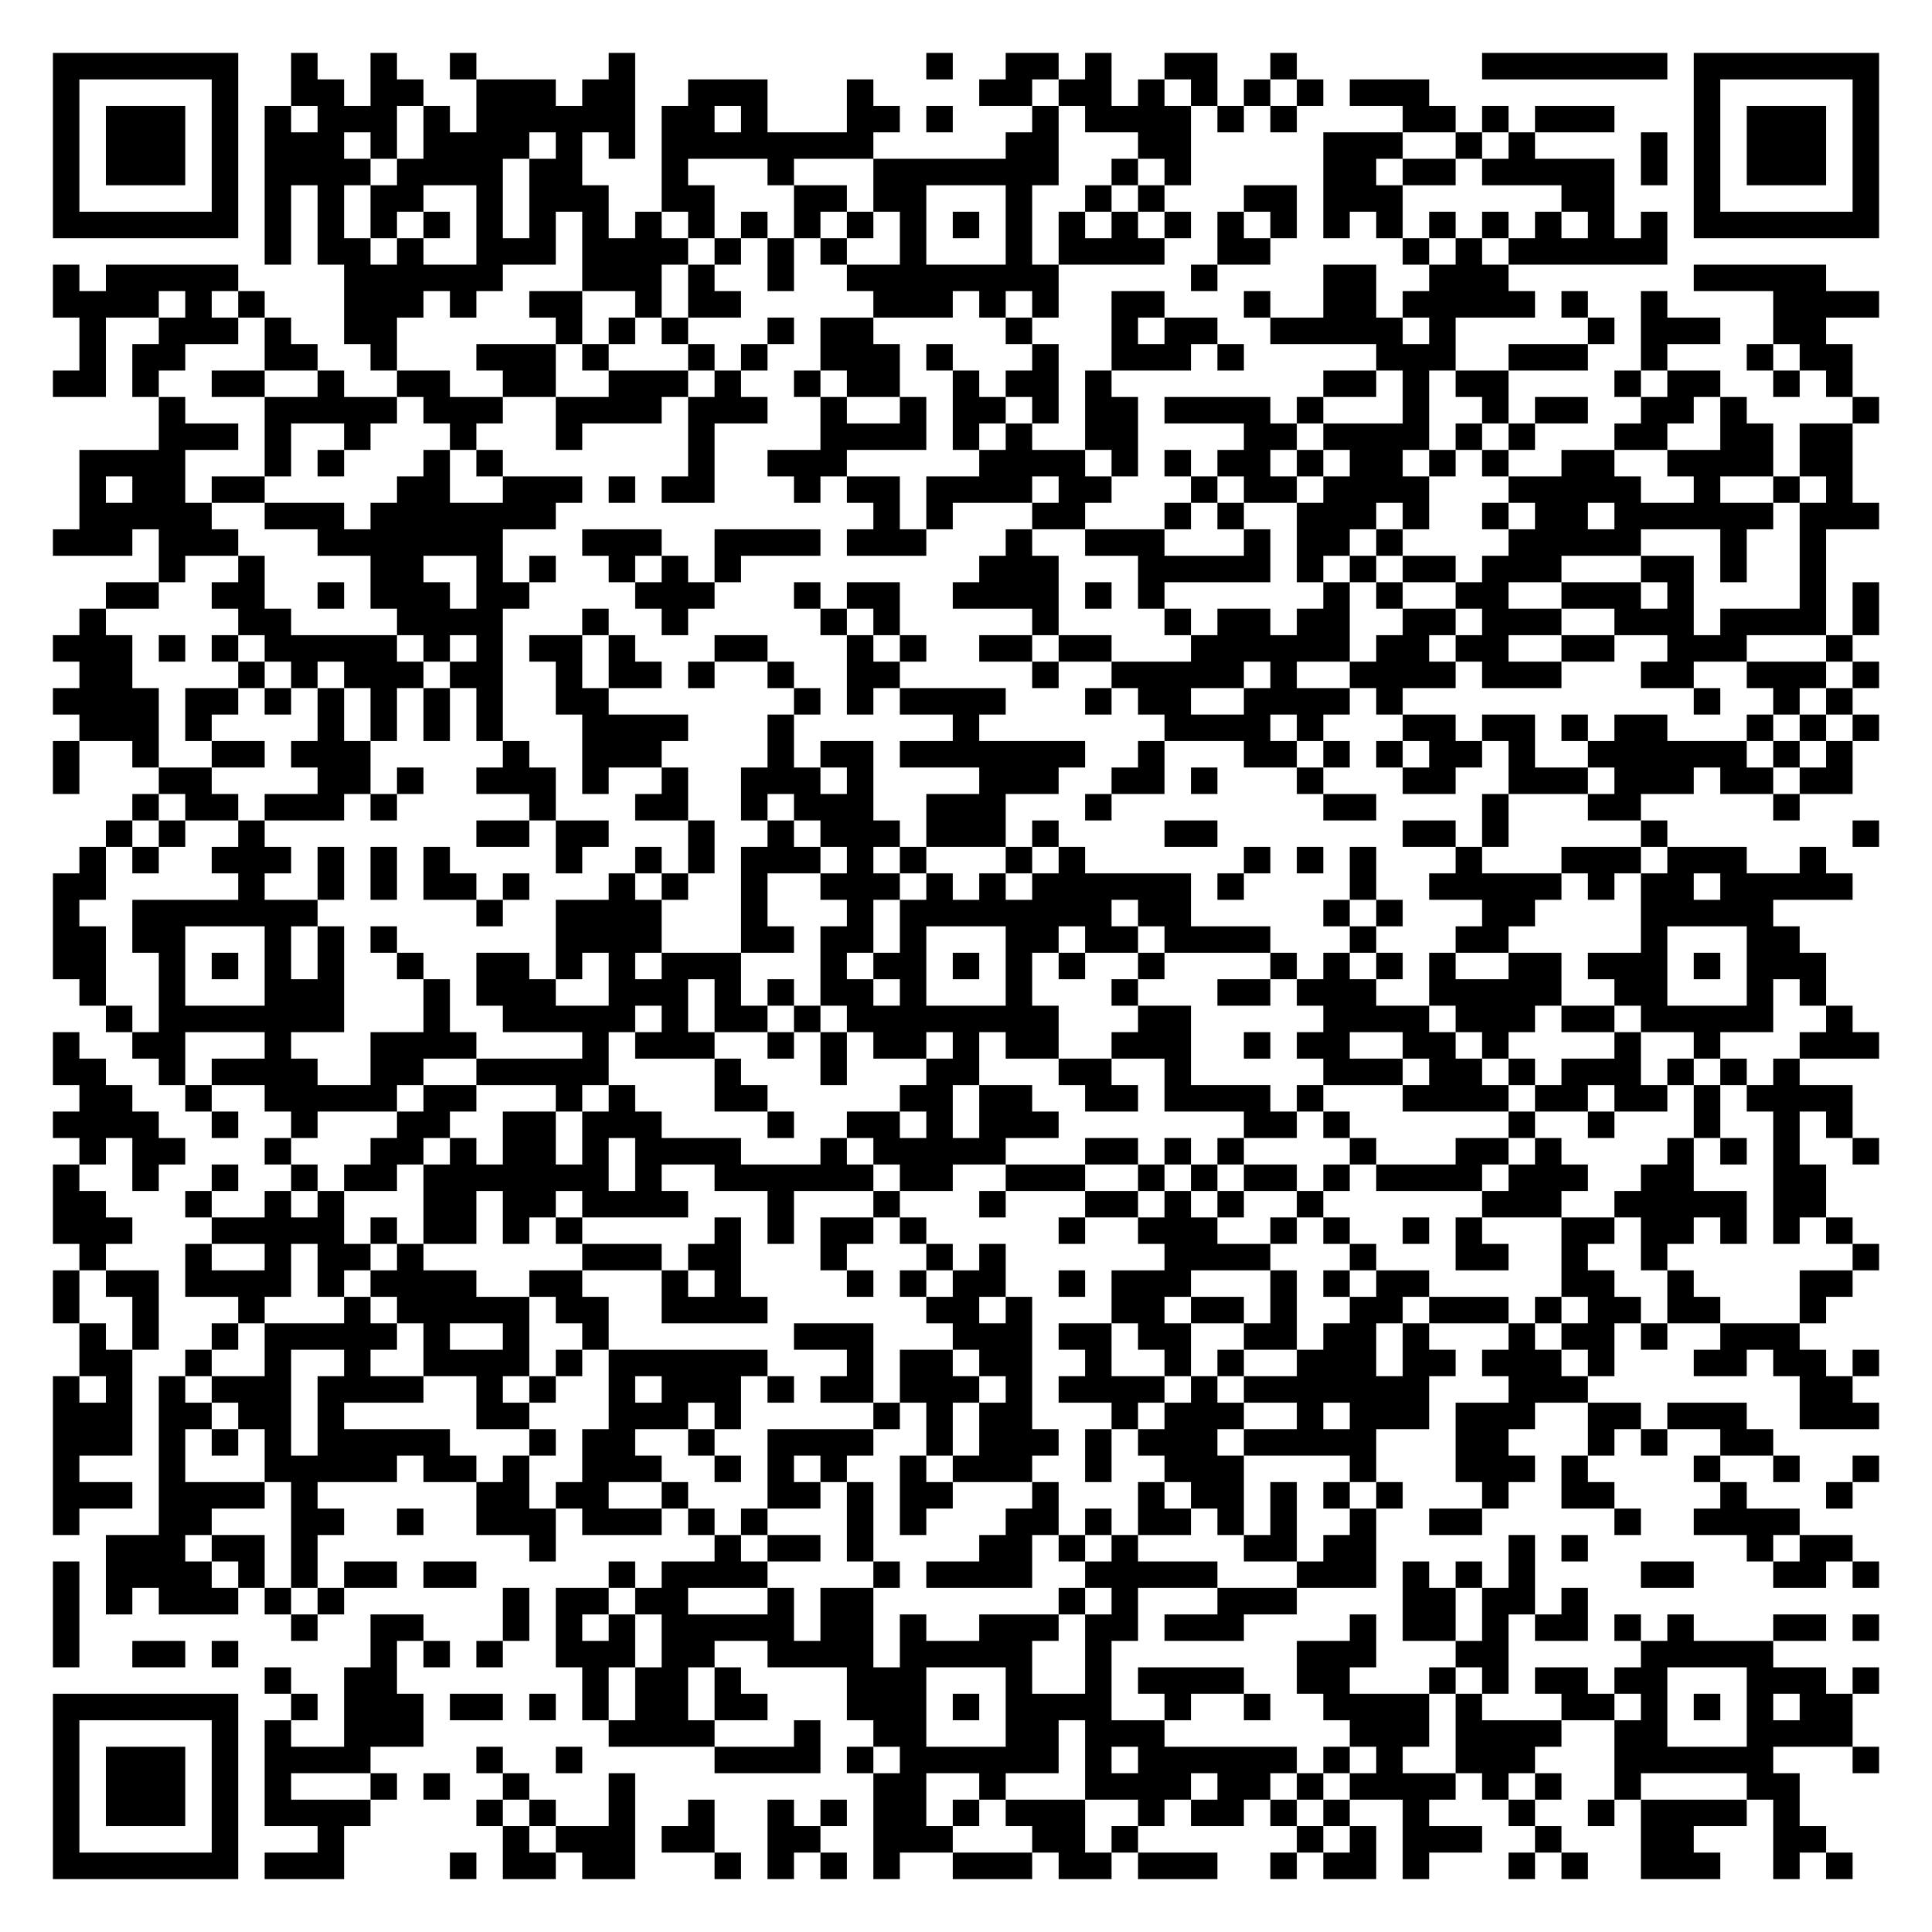
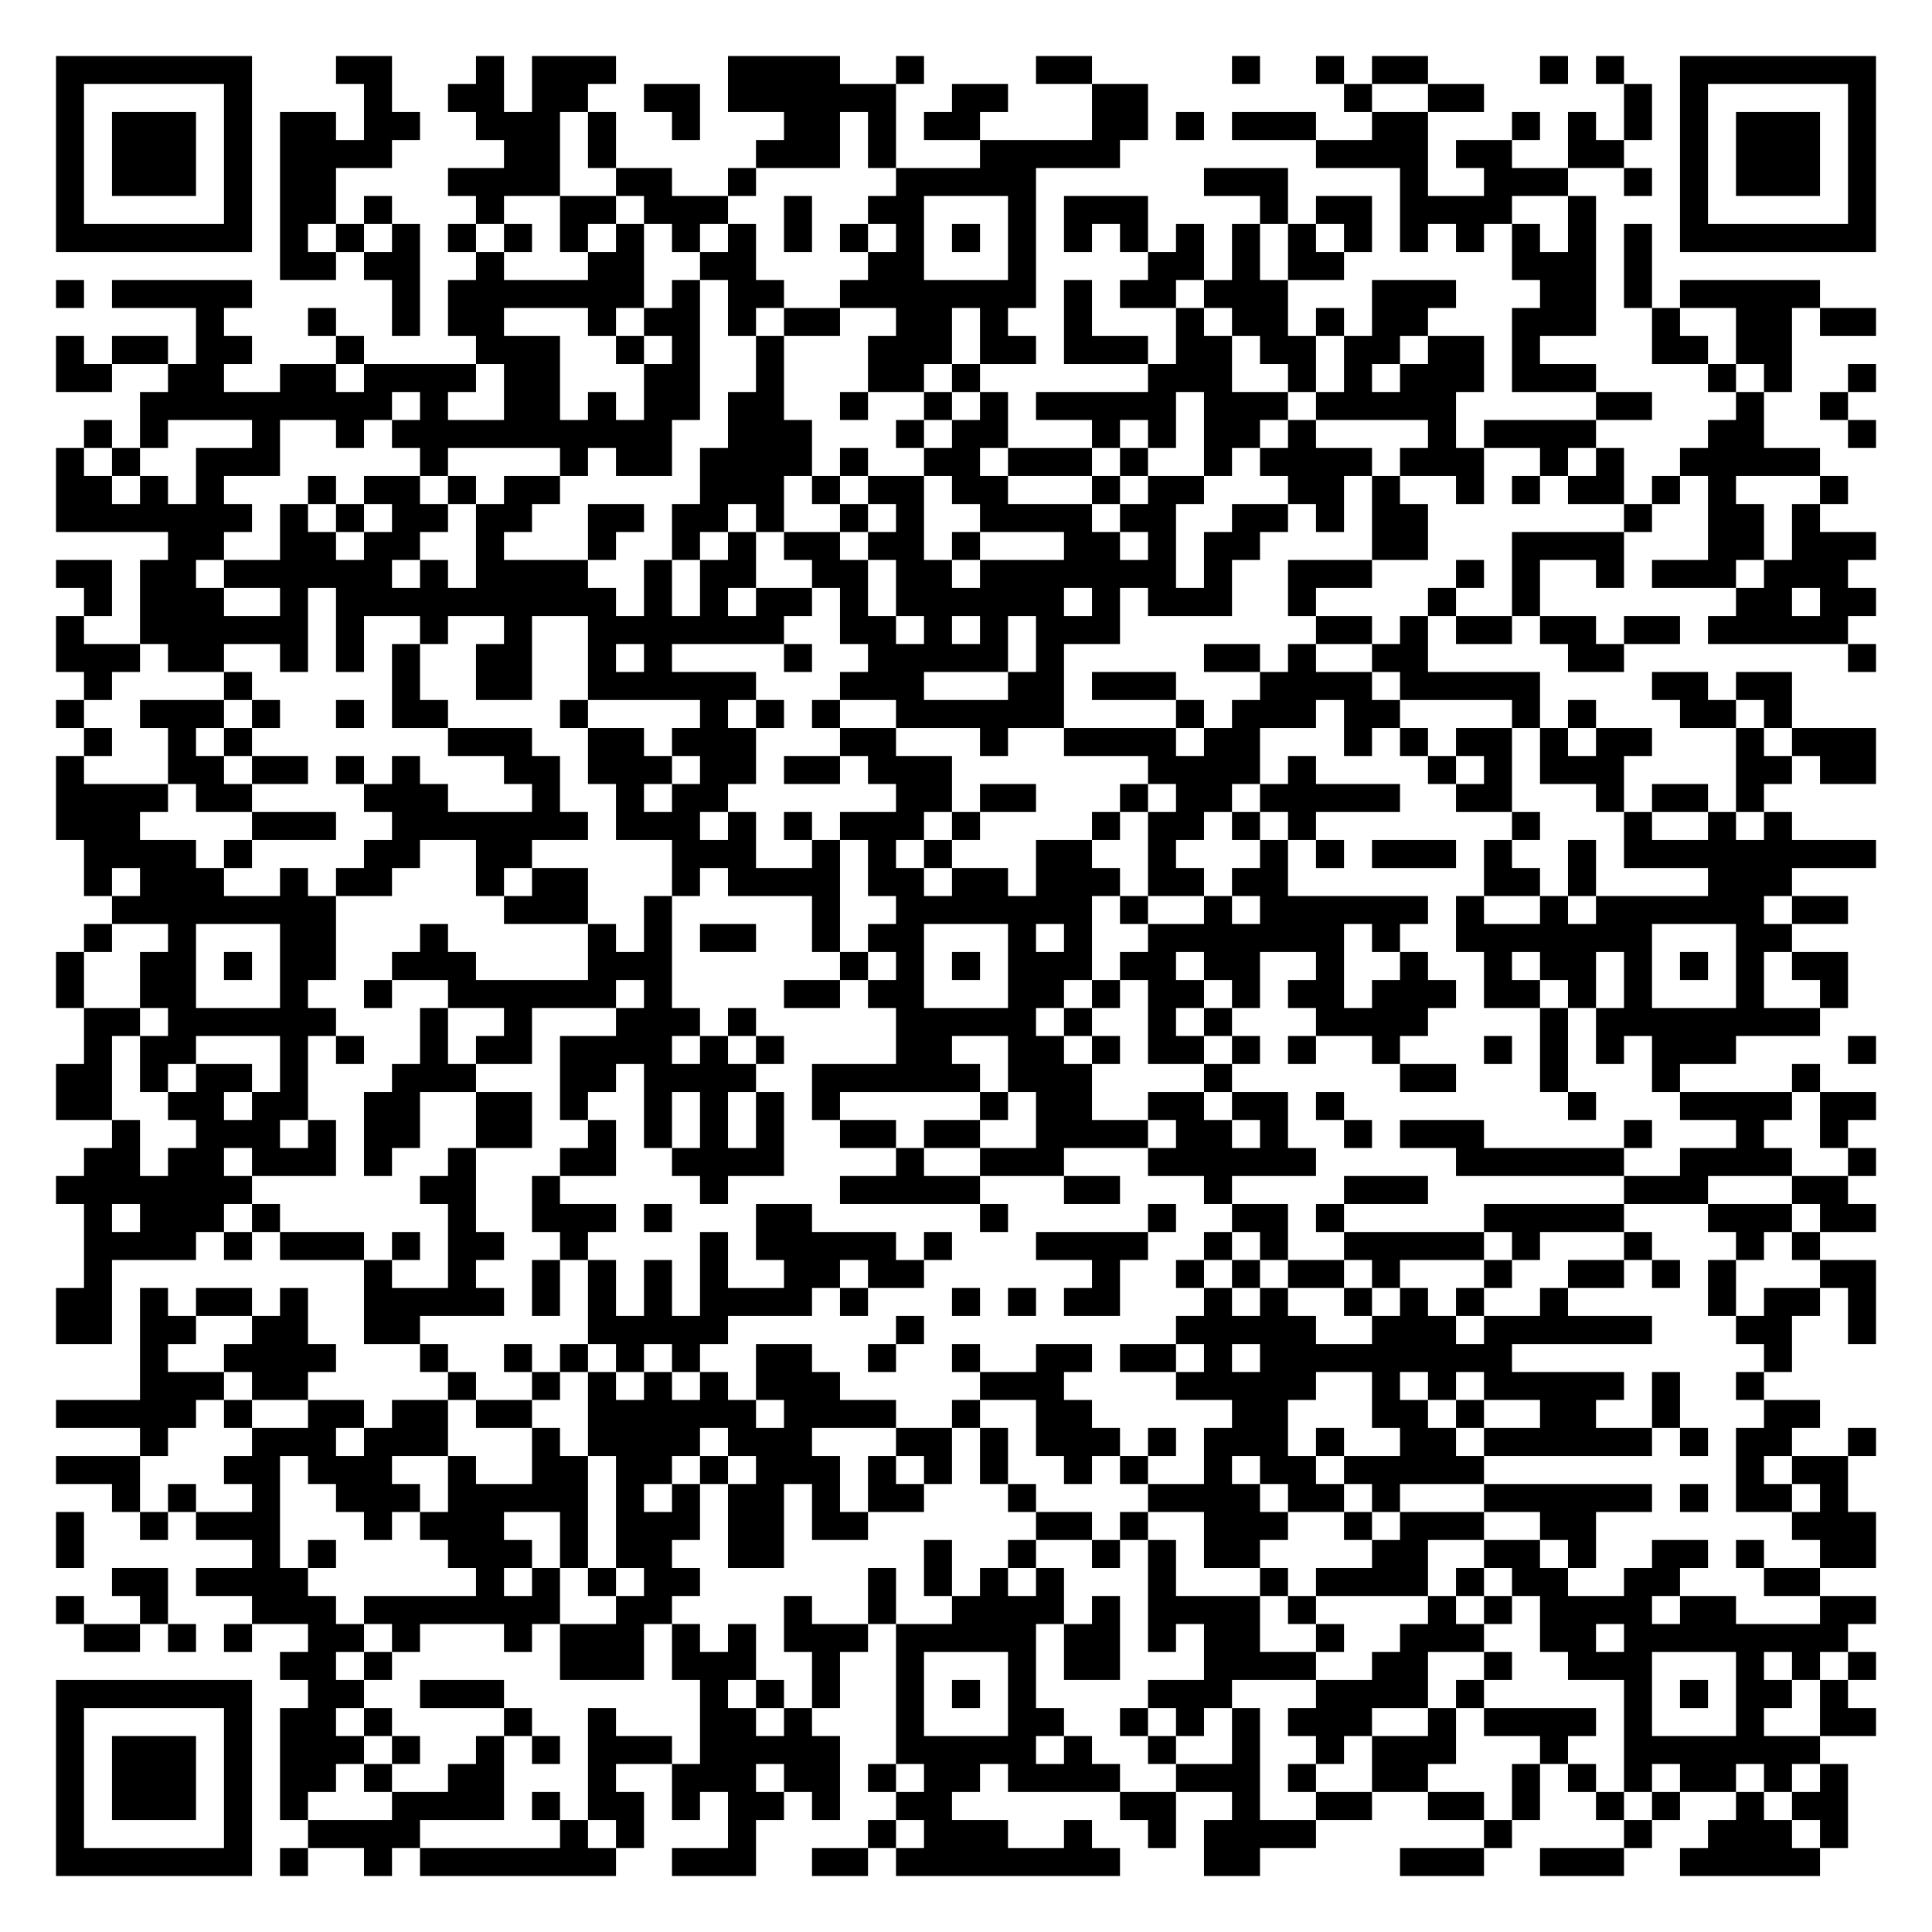
- <svg xmlns="http://www.w3.org/2000/svg" width="292" height="292" class="segno">
+ <svg xmlns="http://www.w3.org/2000/svg" width="276" height="276" class="segno">
  <g transform="scale(4)">
-     <path fill="#fff" d="M0 0h73v73h-73z" />
-     <path class="qrline" stroke="#000" d="M2 2.5h7m2 0h1m2 0h1m2 0h1m5 0h1m11 0h1m2 0h2m1 0h1m2 0h2m2 0h1m7 0h7m1 0h7m-69 1h1m5 0h1m2 0h2m1 0h2m2 0h3m1 0h2m2 0h3m3 0h1m4 0h2m1 0h2m1 0h1m1 0h1m1 0h1m1 0h1m1 0h3m10 0h1m5 0h1m-69 1h1m1 0h3m1 0h1m1 0h1m1 0h3m1 0h1m1 0h6m1 0h2m1 0h1m3 0h2m1 0h1m3 0h1m1 0h4m1 0h1m1 0h1m4 0h2m1 0h1m1 0h3m3 0h1m1 0h3m1 0h1m-69 1h1m1 0h3m1 0h1m1 0h3m1 0h1m1 0h4m1 0h1m1 0h1m1 0h8m5 0h2m3 0h2m5 0h3m2 0h1m1 0h1m4 0h1m1 0h1m1 0h3m1 0h1m-69 1h1m1 0h3m1 0h1m1 0h4m1 0h4m1 0h2m3 0h1m3 0h1m3 0h7m2 0h1m1 0h1m5 0h2m1 0h2m1 0h5m1 0h1m1 0h1m1 0h3m1 0h1m-69 1h1m5 0h1m1 0h1m1 0h1m1 0h2m2 0h1m1 0h3m2 0h2m3 0h2m1 0h2m3 0h1m2 0h1m1 0h1m3 0h2m1 0h3m6 0h2m3 0h1m5 0h1m-69 1h7m1 0h1m1 0h1m1 0h1m1 0h1m1 0h1m1 0h1m1 0h1m1 0h1m1 0h1m1 0h1m1 0h1m1 0h1m1 0h1m1 0h1m1 0h1m1 0h1m1 0h1m1 0h1m1 0h1m1 0h1m1 0h1m1 0h1m1 0h1m1 0h1m1 0h1m1 0h1m1 0h1m1 0h7m-61 1h1m1 0h2m1 0h1m2 0h3m1 0h4m1 0h1m1 0h1m1 0h1m2 0h1m3 0h1m1 0h4m2 0h2m5 0h1m1 0h1m1 0h6m-61 1h1m1 0h5m4 0h6m3 0h3m1 0h1m2 0h1m2 0h8m5 0h1m4 0h2m2 0h3m7 0h5m-67 1h4m1 0h1m1 0h1m3 0h3m1 0h1m2 0h2m2 0h1m1 0h2m5 0h3m1 0h1m1 0h1m2 0h2m3 0h1m2 0h2m1 0h5m1 0h1m2 0h1m4 0h4m-68 1h1m2 0h3m1 0h1m2 0h2m6 0h1m1 0h1m1 0h1m3 0h1m1 0h2m5 0h1m3 0h1m1 0h2m2 0h5m1 0h1m5 0h1m1 0h3m2 0h2m-66 1h1m1 0h2m3 0h2m2 0h1m3 0h3m1 0h1m3 0h1m1 0h1m2 0h3m1 0h1m3 0h1m2 0h3m1 0h1m5 0h3m2 0h3m2 0h1m3 0h1m1 0h2m-68 1h2m1 0h1m2 0h2m2 0h1m2 0h2m2 0h2m2 0h3m1 0h1m2 0h1m1 0h2m2 0h1m1 0h2m1 0h1m8 0h2m1 0h1m1 0h2m4 0h1m1 0h2m2 0h1m1 0h1m-64 1h1m3 0h5m1 0h3m2 0h4m1 0h3m2 0h1m2 0h1m1 0h2m1 0h1m1 0h2m1 0h4m1 0h1m3 0h1m2 0h1m1 0h2m2 0h2m1 0h1m4 0h1m-65 1h3m1 0h1m2 0h1m3 0h1m3 0h1m4 0h1m4 0h4m1 0h1m1 0h1m2 0h2m4 0h2m1 0h4m1 0h1m1 0h1m3 0h2m2 0h2m1 0h2m-67 1h4m3 0h1m1 0h1m3 0h1m1 0h1m7 0h1m2 0h3m5 0h4m1 0h1m1 0h1m1 0h2m1 0h1m1 0h2m1 0h1m1 0h1m2 0h2m2 0h4m1 0h2m-67 1h1m1 0h2m1 0h2m5 0h2m2 0h3m1 0h1m1 0h2m3 0h1m1 0h2m1 0h4m1 0h2m3 0h1m1 0h2m1 0h4m3 0h5m2 0h1m2 0h1m1 0h1m-67 1h5m2 0h3m1 0h7m12 0h1m1 0h1m3 0h2m3 0h1m1 0h1m2 0h3m1 0h1m2 0h1m1 0h2m1 0h6m1 0h3m-69 1h3m1 0h3m3 0h7m3 0h3m2 0h4m1 0h3m3 0h1m2 0h3m3 0h1m1 0h2m1 0h1m4 0h5m3 0h1m2 0h1m-63 1h1m2 0h1m4 0h2m2 0h1m1 0h1m2 0h1m1 0h1m1 0h1m9 0h3m3 0h5m1 0h1m1 0h1m1 0h2m1 0h3m3 0h2m1 0h1m2 0h1m-65 1h2m2 0h2m2 0h1m1 0h3m1 0h2m4 0h3m3 0h1m1 0h2m2 0h4m1 0h1m1 0h1m6 0h1m1 0h1m2 0h2m2 0h3m1 0h1m4 0h1m1 0h1m-68 1h1m5 0h2m4 0h4m3 0h1m2 0h1m5 0h1m1 0h1m5 0h1m4 0h1m1 0h2m1 0h2m2 0h2m1 0h3m2 0h3m1 0h4m1 0h1m-69 1h3m1 0h1m1 0h1m1 0h5m1 0h1m1 0h1m1 0h2m1 0h1m3 0h2m3 0h1m1 0h1m2 0h2m1 0h2m3 0h6m1 0h2m1 0h2m2 0h2m2 0h3m3 0h1m-67 1h2m4 0h1m1 0h1m1 0h3m1 0h2m2 0h1m1 0h2m1 0h1m2 0h1m2 0h2m5 0h1m2 0h5m1 0h1m2 0h4m1 0h3m3 0h2m2 0h3m1 0h1m-69 1h4m1 0h2m1 0h1m1 0h1m1 0h1m1 0h1m1 0h1m2 0h2m7 0h1m1 0h1m1 0h4m3 0h1m1 0h2m2 0h4m1 0h1m11 0h1m2 0h1m1 0h1m-67 1h3m1 0h1m4 0h1m1 0h1m1 0h1m1 0h1m3 0h4m3 0h1m6 0h1m7 0h4m1 0h1m3 0h2m1 0h2m1 0h1m1 0h2m3 0h1m1 0h1m1 0h1m-69 1h1m2 0h1m2 0h2m1 0h3m5 0h1m2 0h3m4 0h1m1 0h2m1 0h7m2 0h1m3 0h2m1 0h1m1 0h1m1 0h2m1 0h1m2 0h6m1 0h1m1 0h1m-68 1h1m3 0h2m4 0h2m1 0h1m2 0h3m1 0h1m2 0h1m2 0h3m1 0h1m4 0h3m2 0h2m1 0h1m3 0h1m3 0h2m2 0h3m1 0h3m1 0h2m1 0h2m-65 1h1m1 0h2m1 0h3m1 0h1m5 0h1m3 0h2m2 0h1m1 0h3m2 0h3m3 0h1m8 0h2m4 0h1m3 0h2m5 0h1m-64 1h1m1 0h1m2 0h1m8 0h2m1 0h2m3 0h1m2 0h1m1 0h3m1 0h3m1 0h1m4 0h2m7 0h2m1 0h1m5 0h1m7 0h1m-68 1h1m1 0h1m2 0h3m1 0h1m1 0h1m1 0h1m4 0h1m2 0h1m1 0h1m1 0h3m1 0h1m1 0h1m3 0h1m1 0h1m6 0h1m1 0h1m1 0h1m3 0h1m3 0h3m1 0h3m2 0h1m-67 1h2m5 0h1m2 0h1m1 0h1m1 0h2m1 0h1m3 0h1m1 0h1m2 0h1m2 0h3m1 0h1m1 0h1m1 0h6m1 0h1m4 0h1m2 0h5m1 0h1m1 0h2m1 0h5m-68 1h1m2 0h7m6 0h1m2 0h4m3 0h1m3 0h1m1 0h8m1 0h2m5 0h1m1 0h1m3 0h2m4 0h5m-65 1h2m1 0h2m3 0h1m1 0h1m1 0h1m6 0h4m3 0h2m1 0h2m1 0h1m3 0h2m1 0h2m1 0h4m3 0h1m3 0h2m5 0h1m3 0h2m-66 1h2m2 0h1m1 0h1m1 0h1m1 0h1m2 0h1m2 0h2m1 0h1m1 0h1m1 0h3m3 0h1m1 0h2m1 0h1m1 0h1m1 0h1m2 0h1m4 0h1m1 0h1m1 0h1m1 0h1m2 0h2m1 0h3m1 0h1m1 0h3m-66 1h1m2 0h1m3 0h3m3 0h1m1 0h3m2 0h3m1 0h1m1 0h1m1 0h2m1 0h1m3 0h1m3 0h1m3 0h2m1 0h3m2 0h5m2 0h2m3 0h1m1 0h1m-65 1h1m1 0h7m3 0h1m2 0h5m1 0h1m1 0h2m1 0h1m1 0h8m3 0h2m5 0h4m1 0h3m1 0h2m1 0h5m2 0h1m-68 1h1m2 0h2m3 0h1m3 0h4m4 0h1m1 0h3m2 0h1m1 0h1m1 0h2m1 0h1m1 0h2m2 0h3m2 0h1m1 0h2m2 0h2m1 0h1m4 0h1m2 0h1m3 0h3m-69 1h2m2 0h1m1 0h4m2 0h2m2 0h5m4 0h1m3 0h1m3 0h2m3 0h2m2 0h1m5 0h3m1 0h2m1 0h1m1 0h3m1 0h1m1 0h1m1 0h1m-65 1h2m2 0h1m2 0h5m1 0h2m3 0h1m1 0h1m3 0h2m5 0h2m1 0h2m2 0h2m1 0h4m1 0h1m3 0h4m1 0h2m1 0h2m1 0h1m1 0h4m-68 1h4m2 0h1m2 0h1m3 0h2m2 0h2m1 0h3m4 0h1m2 0h2m1 0h1m1 0h3m7 0h2m1 0h1m6 0h1m2 0h1m3 0h1m2 0h1m1 0h1m-67 1h1m1 0h2m3 0h1m3 0h2m1 0h1m1 0h2m1 0h1m1 0h4m3 0h1m1 0h5m3 0h2m1 0h1m1 0h1m4 0h1m3 0h2m1 0h1m4 0h1m1 0h1m1 0h1m2 0h1m-69 1h1m2 0h1m2 0h1m2 0h1m1 0h2m1 0h7m1 0h1m2 0h6m1 0h2m2 0h3m2 0h1m1 0h1m1 0h2m1 0h1m1 0h4m1 0h3m2 0h2m3 0h2m-67 1h2m3 0h1m2 0h1m1 0h1m3 0h2m1 0h2m1 0h4m3 0h1m3 0h1m3 0h1m3 0h2m1 0h1m1 0h1m2 0h1m6 0h3m2 0h5m1 0h2m-67 1h3m3 0h5m1 0h1m1 0h2m1 0h1m1 0h1m5 0h1m1 0h1m1 0h2m1 0h1m5 0h1m2 0h3m2 0h1m1 0h1m2 0h1m1 0h1m3 0h2m1 0h2m1 0h1m1 0h1m1 0h1m-67 1h1m3 0h1m2 0h1m1 0h2m1 0h1m6 0h3m1 0h2m3 0h1m3 0h1m1 0h1m6 0h4m3 0h1m3 0h2m2 0h1m2 0h1m7 0h1m-69 1h1m1 0h2m1 0h4m1 0h1m1 0h4m2 0h2m3 0h1m1 0h1m4 0h1m1 0h1m1 0h2m2 0h1m1 0h3m3 0h1m1 0h1m1 0h2m5 0h2m2 0h1m4 0h2m-68 1h1m2 0h1m3 0h1m3 0h1m1 0h5m1 0h2m2 0h4m6 0h2m1 0h1m3 0h2m1 0h2m1 0h1m2 0h2m1 0h3m1 0h1m1 0h2m1 0h2m3 0h1m-66 1h1m1 0h1m2 0h1m1 0h5m1 0h1m2 0h1m2 0h1m7 0h3m3 0h3m1 0h2m1 0h2m2 0h2m1 0h2m1 0h1m3 0h1m1 0h2m1 0h1m2 0h3m-65 1h2m2 0h1m2 0h1m2 0h1m2 0h4m1 0h1m1 0h6m3 0h1m1 0h2m1 0h2m2 0h1m2 0h1m1 0h1m2 0h3m1 0h2m1 0h3m1 0h1m3 0h2m1 0h2m1 0h1m-69 1h1m1 0h1m1 0h1m1 0h3m1 0h4m2 0h1m1 0h1m2 0h1m1 0h3m1 0h1m1 0h2m1 0h3m1 0h1m1 0h4m1 0h1m1 0h7m3 0h3m8 0h2m-68 1h3m1 0h2m1 0h2m1 0h1m5 0h2m3 0h3m1 0h1m5 0h1m1 0h1m1 0h2m3 0h1m1 0h3m2 0h1m1 0h3m1 0h3m2 0h2m1 0h3m2 0h3m-69 1h3m1 0h1m1 0h1m1 0h1m1 0h5m3 0h1m1 0h2m2 0h1m2 0h4m2 0h1m1 0h3m1 0h1m1 0h3m1 0h5m3 0h2m3 0h1m1 0h1m2 0h2m-65 1h1m3 0h1m3 0h5m1 0h2m1 0h1m2 0h3m2 0h1m1 0h1m1 0h1m2 0h1m1 0h3m2 0h1m2 0h3m4 0h1m3 0h3m1 0h1m4 0h1m2 0h1m2 0h1m-69 1h3m1 0h4m1 0h1m6 0h2m1 0h2m2 0h1m3 0h2m1 0h1m1 0h2m3 0h1m3 0h1m1 0h2m1 0h1m1 0h1m1 0h1m3 0h1m2 0h2m4 0h1m3 0h1m-68 1h1m3 0h2m3 0h2m2 0h1m2 0h3m1 0h3m1 0h1m1 0h1m3 0h1m1 0h1m3 0h2m1 0h1m1 0h2m1 0h1m1 0h1m2 0h1m2 0h2m5 0h1m2 0h4m-64 1h3m1 0h2m1 0h1m8 0h1m6 0h1m1 0h2m1 0h1m4 0h2m1 0h1m1 0h1m4 0h2m1 0h2m5 0h1m1 0h1m6 0h1m1 0h2m-68 1h1m1 0h4m1 0h1m1 0h1m1 0h2m1 0h2m5 0h1m1 0h4m4 0h1m1 0h4m2 0h5m3 0h3m1 0h1m1 0h1m1 0h1m4 0h2m3 0h2m1 0h1m-69 1h1m1 0h1m1 0h3m1 0h1m1 0h1m6 0h1m1 0h2m1 0h2m3 0h1m1 0h2m7 0h1m1 0h1m3 0h3m4 0h2m1 0h2m1 0h1m-58 1h1m8 0h1m2 0h2m3 0h1m1 0h1m1 0h1m1 0h5m1 0h2m1 0h1m2 0h3m1 0h2m1 0h3m4 0h1m1 0h2m1 0h1m1 0h2m1 0h1m1 0h1m3 0h2m1 0h1m-69 1h1m2 0h2m1 0h1m5 0h1m1 0h1m1 0h1m2 0h3m1 0h2m2 0h4m1 0h5m2 0h1m7 0h3m3 0h2m5 0h5m-57 1h1m2 0h2m7 0h1m1 0h2m1 0h1m4 0h3m3 0h1m2 0h1m1 0h4m2 0h2m3 0h1m1 0h1m1 0h2m1 0h2m3 0h3m1 0h1m-69 1h7m2 0h1m1 0h3m1 0h2m1 0h1m1 0h1m1 0h2m1 0h2m3 0h3m1 0h1m1 0h4m2 0h1m2 0h1m2 0h4m1 0h1m3 0h2m1 0h1m1 0h1m1 0h1m1 0h2m-68 1h1m5 0h1m1 0h1m2 0h3m7 0h4m3 0h1m2 0h2m3 0h2m1 0h3m7 0h3m1 0h4m2 0h2m3 0h4m-68 1h1m1 0h3m1 0h1m1 0h4m4 0h1m2 0h1m5 0h4m1 0h1m1 0h6m1 0h1m1 0h6m1 0h1m1 0h1m2 0h3m3 0h6m3 0h1m-69 1h1m1 0h3m1 0h1m1 0h1m3 0h1m1 0h1m2 0h1m3 0h1m9 0h2m2 0h1m3 0h4m1 0h2m1 0h1m1 0h4m1 0h1m1 0h1m2 0h1m4 0h2m-66 1h1m1 0h3m1 0h1m1 0h4m4 0h1m1 0h1m2 0h1m2 0h1m2 0h1m1 0h1m1 0h2m1 0h1m1 0h3m2 0h1m1 0h2m1 0h1m1 0h1m2 0h1m3 0h1m2 0h1m1 0h4m1 0h1m-66 1h1m5 0h1m3 0h1m6 0h1m1 0h3m1 0h2m2 0h2m2 0h3m3 0h2m1 0h1m6 0h1m1 0h1m1 0h3m2 0h1m3 0h2m3 0h2m-67 1h7m1 0h3m4 0h1m1 0h2m1 0h2m3 0h1m1 0h1m1 0h1m1 0h1m2 0h3m1 0h2m1 0h3m2 0h1m1 0h2m1 0h1m3 0h1m1 0h1m2 0h3m2 0h1m1 0h1" />
+     <path fill="#fff" d="M0 0h69v69h-69z" />
+     <path class="qrline" stroke="#000" d="M2 2.5h7m3 0h2m3 0h1m1 0h3m4 0h4m2 0h1m4 0h2m5 0h1m2 0h1m1 0h2m4 0h1m1 0h1m2 0h7m-65 1h1m5 0h1m4 0h1m2 0h2m1 0h2m2 0h2m1 0h6m2 0h2m3 0h2m7 0h1m2 0h2m5 0h1m1 0h1m5 0h1m-65 1h1m1 0h3m1 0h1m1 0h2m1 0h2m2 0h3m1 0h1m2 0h1m3 0h2m1 0h1m1 0h2m4 0h2m1 0h1m1 0h3m2 0h2m3 0h1m1 0h1m1 0h1m1 0h1m1 0h3m1 0h1m-65 1h1m1 0h3m1 0h1m1 0h4m4 0h2m1 0h1m5 0h3m1 0h1m3 0h5m7 0h4m1 0h2m2 0h2m2 0h1m1 0h3m1 0h1m-65 1h1m1 0h3m1 0h1m1 0h2m4 0h4m2 0h2m2 0h1m5 0h5m6 0h3m4 0h1m2 0h3m2 0h1m1 0h1m1 0h3m1 0h1m-65 1h1m5 0h1m1 0h2m1 0h1m3 0h1m2 0h2m1 0h3m2 0h1m2 0h2m3 0h1m1 0h3m4 0h1m1 0h2m1 0h4m2 0h1m3 0h1m5 0h1m-65 1h7m1 0h1m1 0h1m1 0h1m1 0h1m1 0h1m1 0h1m1 0h1m1 0h1m1 0h1m1 0h1m1 0h1m1 0h1m1 0h1m1 0h1m1 0h1m1 0h1m1 0h1m1 0h1m1 0h1m1 0h1m1 0h1m1 0h1m1 0h1m1 0h1m1 0h1m1 0h7m-57 1h2m1 0h2m2 0h1m3 0h2m2 0h2m4 0h2m3 0h1m4 0h2m1 0h1m1 0h2m6 0h3m1 0h1m-57 1h1m1 0h5m5 0h1m1 0h7m1 0h1m1 0h2m2 0h7m1 0h1m1 0h2m1 0h3m3 0h3m3 0h2m1 0h1m1 0h5m-58 1h1m3 0h1m2 0h1m1 0h2m3 0h1m1 0h2m1 0h1m1 0h2m2 0h2m1 0h1m2 0h1m3 0h1m1 0h2m1 0h1m1 0h2m3 0h3m2 0h1m2 0h2m1 0h2m-65 1h1m1 0h2m1 0h2m3 0h1m4 0h3m2 0h1m1 0h1m2 0h1m3 0h3m1 0h2m1 0h3m1 0h2m1 0h2m1 0h2m1 0h2m1 0h1m4 0h2m1 0h2m-62 1h2m2 0h2m2 0h2m1 0h4m1 0h2m3 0h2m2 0h1m3 0h2m1 0h1m6 0h3m2 0h1m1 0h1m1 0h3m1 0h3m4 0h1m1 0h1m2 0h1m-62 1h9m1 0h1m2 0h2m1 0h1m1 0h2m1 0h2m2 0h1m2 0h1m1 0h1m1 0h5m1 0h3m1 0h5m5 0h2m3 0h1m2 0h1m-63 1h1m1 0h1m3 0h1m2 0h1m1 0h10m2 0h3m3 0h1m1 0h2m3 0h1m1 0h1m1 0h2m1 0h1m4 0h1m1 0h4m4 0h2m3 0h1m-65 1h1m1 0h1m2 0h3m5 0h1m4 0h1m1 0h2m1 0h4m1 0h1m2 0h2m1 0h3m1 0h1m2 0h1m1 0h4m1 0h3m2 0h1m1 0h1m2 0h5m-63 1h2m1 0h1m1 0h1m3 0h1m1 0h2m1 0h1m1 0h2m5 0h3m1 0h1m1 0h2m1 0h2m3 0h1m1 0h2m3 0h2m1 0h1m2 0h1m1 0h1m1 0h2m1 0h1m1 0h1m3 0h1m-64 1h7m1 0h1m1 0h1m1 0h2m1 0h2m2 0h2m1 0h2m1 0h1m2 0h1m1 0h1m2 0h4m1 0h2m2 0h2m1 0h1m1 0h2m7 0h1m2 0h2m1 0h1m-59 1h2m2 0h2m1 0h2m2 0h1m3 0h1m2 0h1m1 0h1m1 0h2m1 0h2m1 0h1m3 0h2m1 0h1m1 0h2m4 0h2m3 0h4m3 0h2m1 0h3m-65 1h2m1 0h2m1 0h6m1 0h1m1 0h4m2 0h1m1 0h2m2 0h2m1 0h2m1 0h7m1 0h1m2 0h3m3 0h1m1 0h1m2 0h1m1 0h3m1 0h3m-63 1h1m1 0h3m2 0h1m1 0h10m1 0h1m1 0h1m1 0h2m1 0h1m1 0h6m1 0h1m1 0h3m2 0h1m4 0h1m2 0h1m7 0h2m1 0h2m-65 1h1m2 0h6m1 0h1m2 0h1m2 0h1m2 0h7m2 0h2m1 0h1m1 0h1m1 0h3m7 0h2m1 0h1m1 0h2m1 0h2m1 0h2m1 0h5m-64 1h3m1 0h2m2 0h1m1 0h1m1 0h1m2 0h2m2 0h1m1 0h1m4 0h1m2 0h5m1 0h1m5 0h2m1 0h1m2 0h2m5 0h2m8 0h1m-64 1h1m4 0h1m5 0h1m2 0h2m2 0h6m3 0h3m3 0h2m1 0h3m3 0h4m1 0h5m4 0h2m1 0h2m-62 1h1m2 0h3m1 0h1m2 0h1m1 0h2m4 0h1m4 0h1m1 0h1m1 0h1m2 0h6m4 0h1m1 0h3m1 0h2m4 0h1m1 0h1m3 0h2m1 0h1m-61 1h1m2 0h1m1 0h1m7 0h3m2 0h2m1 0h3m3 0h2m3 0h1m2 0h4m1 0h2m3 0h1m1 0h1m1 0h2m1 0h1m1 0h2m3 0h1m1 0h3m-65 1h1m3 0h2m1 0h2m1 0h1m1 0h1m3 0h2m1 0h3m1 0h2m1 0h2m1 0h3m7 0h4m1 0h1m4 0h1m1 0h1m1 0h3m4 0h2m1 0h2m-65 1h4m1 0h2m4 0h3m3 0h1m2 0h1m1 0h2m6 0h2m1 0h2m3 0h1m1 0h2m1 0h5m2 0h2m3 0h1m1 0h2m1 0h1m-61 1h3m4 0h3m2 0h7m1 0h3m1 0h1m1 0h1m1 0h3m1 0h1m4 0h1m1 0h2m1 0h1m1 0h1m7 0h1m3 0h1m2 0h1m1 0h1m-61 1h4m1 0h1m4 0h2m2 0h2m5 0h3m2 0h1m1 0h1m1 0h1m3 0h2m2 0h1m3 0h1m1 0h1m1 0h3m1 0h1m2 0h1m1 0h9m-64 1h1m1 0h3m2 0h1m1 0h2m3 0h1m1 0h2m3 0h1m1 0h4m1 0h2m1 0h2m1 0h3m1 0h2m1 0h2m7 0h2m1 0h1m4 0h3m-60 1h8m6 0h3m2 0h1m5 0h1m2 0h7m1 0h1m2 0h1m1 0h6m1 0h1m2 0h1m1 0h6m1 0h2m-63 1h1m2 0h1m3 0h2m3 0h1m5 0h1m1 0h1m1 0h2m2 0h1m1 0h2m3 0h1m1 0h1m2 0h7m1 0h1m2 0h7m3 0h2m-62 1h1m2 0h2m1 0h1m1 0h2m2 0h3m4 0h3m6 0h1m1 0h1m1 0h1m1 0h3m1 0h2m1 0h2m2 0h1m2 0h1m2 0h1m1 0h2m1 0h1m1 0h1m1 0h1m1 0h2m-64 1h1m2 0h2m3 0h1m2 0h1m2 0h6m1 0h1m4 0h2m1 0h2m3 0h2m1 0h1m1 0h2m1 0h1m1 0h2m1 0h3m1 0h2m1 0h1m1 0h1m3 0h1m2 0h1m-63 1h2m1 0h6m3 0h1m2 0h1m3 0h3m1 0h1m5 0h5m1 0h1m2 0h1m1 0h1m3 0h4m4 0h1m1 0h8m-62 1h1m1 0h2m3 0h1m1 0h1m2 0h1m1 0h2m1 0h4m1 0h1m1 0h1m4 0h2m2 0h2m1 0h1m1 0h2m1 0h1m1 0h1m2 0h1m3 0h1m1 0h1m1 0h1m1 0h3m4 0h1m-65 1h2m1 0h1m1 0h2m1 0h1m3 0h3m3 0h2m1 0h4m2 0h6m1 0h3m4 0h1m6 0h2m3 0h1m3 0h1m4 0h1m-63 1h2m2 0h2m1 0h2m2 0h2m2 0h2m1 0h1m2 0h1m1 0h1m1 0h1m1 0h1m5 0h1m1 0h2m2 0h2m1 0h2m1 0h1m8 0h1m3 0h4m1 0h2m-63 1h1m2 0h3m1 0h1m1 0h2m2 0h2m2 0h1m1 0h1m1 0h1m1 0h1m2 0h2m1 0h2m2 0h4m1 0h2m1 0h1m2 0h1m1 0h3m5 0h1m3 0h1m2 0h1m-63 1h2m1 0h2m1 0h3m1 0h1m2 0h1m3 0h2m2 0h4m4 0h1m2 0h3m3 0h6m5 0h6m2 0h4m2 0h1m-65 1h7m6 0h2m2 0h1m5 0h1m4 0h5m3 0h2m3 0h1m4 0h3m7 0h3m3 0h2m-63 1h1m1 0h3m1 0h1m6 0h1m2 0h3m1 0h1m3 0h2m6 0h1m5 0h1m2 0h2m1 0h1m5 0h5m3 0h3m1 0h2m-64 1h4m1 0h1m1 0h3m1 0h1m1 0h2m2 0h1m4 0h1m1 0h5m1 0h1m3 0h4m2 0h1m1 0h1m2 0h5m1 0h1m3 0h1m3 0h1m1 0h1m-62 1h1m9 0h1m2 0h1m2 0h1m1 0h1m1 0h1m1 0h1m2 0h2m1 0h2m6 0h1m2 0h1m1 0h1m1 0h2m1 0h1m3 0h1m2 0h2m1 0h1m1 0h1m3 0h2m-65 1h2m1 0h1m1 0h2m1 0h1m2 0h5m1 0h1m1 0h1m1 0h1m1 0h4m1 0h1m3 0h1m1 0h1m1 0h2m3 0h1m1 0h1m2 0h1m1 0h1m1 0h1m2 0h1m5 0h1m1 0h2m1 0h1m-65 1h2m1 0h2m2 0h2m2 0h2m6 0h5m6 0h1m9 0h5m2 0h3m1 0h6m3 0h2m2 0h1m-62 1h1m2 0h4m3 0h1m2 0h1m1 0h1m1 0h1m1 0h1m2 0h2m2 0h1m2 0h1m2 0h2m1 0h2m1 0h1m1 0h9m9 0h1m-59 1h3m1 0h2m5 0h1m2 0h1m1 0h1m1 0h1m1 0h1m1 0h3m5 0h3m4 0h5m2 0h1m1 0h1m1 0h5m1 0h1m2 0h1m-61 1h5m1 0h1m2 0h2m1 0h2m1 0h2m2 0h6m1 0h4m2 0h1m2 0h2m5 0h2m3 0h2m1 0h1m2 0h2m2 0h1m3 0h2m-60 1h1m3 0h3m1 0h3m3 0h1m1 0h4m1 0h3m3 0h2m1 0h1m1 0h3m1 0h1m1 0h3m1 0h1m2 0h2m1 0h6m1 0h1m1 0h2m2 0h1m-65 1h3m3 0h2m1 0h3m2 0h1m2 0h2m1 0h2m1 0h1m1 0h3m1 0h1m1 0h1m1 0h1m2 0h1m1 0h1m2 0h1m1 0h2m1 0h5m9 0h1m1 0h2m-62 1h1m1 0h1m2 0h1m2 0h3m1 0h5m1 0h1m1 0h1m1 0h2m1 0h1m1 0h2m3 0h1m4 0h4m1 0h2m1 0h1m3 0h6m1 0h1m1 0h2m1 0h1m-64 1h1m2 0h1m1 0h3m3 0h1m1 0h3m2 0h1m1 0h3m1 0h2m1 0h2m6 0h2m1 0h1m2 0h3m2 0h1m1 0h3m2 0h2m7 0h3m-65 1h1m6 0h1m1 0h1m4 0h3m1 0h1m1 0h2m2 0h2m5 0h1m2 0h1m2 0h1m1 0h1m1 0h2m4 0h2m2 0h2m1 0h1m2 0h2m1 0h1m2 0h2m-63 1h2m1 0h4m6 0h1m1 0h1m1 0h1m1 0h2m6 0h1m1 0h1m1 0h1m1 0h1m3 0h1m3 0h1m1 0h4m1 0h1m1 0h2m2 0h2m3 0h2m-63 1h1m2 0h1m3 0h3m1 0h7m2 0h2m4 0h1m2 0h1m2 0h4m1 0h1m1 0h4m1 0h1m4 0h1m1 0h1m1 0h4m1 0h2m3 0h2m-64 1h2m1 0h1m1 0h1m2 0h2m1 0h1m3 0h1m1 0h3m1 0h1m1 0h1m1 0h3m1 0h5m1 0h2m1 0h1m1 0h2m2 0h1m2 0h3m2 0h2m1 0h8m-56 1h2m1 0h1m6 0h3m1 0h3m2 0h1m2 0h1m3 0h1m1 0h2m3 0h4m2 0h2m2 0h1m2 0h3m3 0h1m1 0h1m1 0h1m-65 1h7m2 0h2m2 0h3m7 0h1m1 0h1m1 0h1m2 0h1m1 0h1m1 0h1m4 0h3m3 0h4m1 0h1m5 0h1m1 0h1m1 0h2m1 0h1m-64 1h1m5 0h1m1 0h2m1 0h1m4 0h1m2 0h1m3 0h2m1 0h1m3 0h1m3 0h2m2 0h1m1 0h1m1 0h1m1 0h3m2 0h1m1 0h4m1 0h1m3 0h1m2 0h2m-65 1h1m1 0h3m1 0h1m1 0h3m1 0h1m2 0h1m1 0h1m1 0h3m1 0h5m2 0h5m1 0h1m2 0h1m2 0h1m2 0h1m1 0h3m3 0h1m2 0h7m-63 1h1m1 0h3m1 0h1m1 0h2m1 0h1m2 0h2m3 0h1m2 0h3m1 0h2m1 0h1m1 0h2m1 0h4m2 0h3m1 0h1m2 0h2m3 0h1m1 0h1m1 0h1m1 0h2m1 0h1m1 0h1m-64 1h1m1 0h3m1 0h1m1 0h1m3 0h4m1 0h1m1 0h2m1 0h1m1 0h2m1 0h1m2 0h2m6 0h2m2 0h1m2 0h2m2 0h2m1 0h1m2 0h1m1 0h1m2 0h1m1 0h2m-64 1h1m5 0h1m2 0h4m5 0h1m1 0h1m3 0h1m4 0h1m1 0h3m2 0h1m2 0h1m1 0h4m6 0h1m4 0h1m2 0h3m1 0h1m-64 1h7m1 0h1m2 0h1m1 0h7m2 0h3m2 0h2m1 0h8m3 0h2m5 0h3m2 0h3m2 0h5" />
  </g>
</svg>
